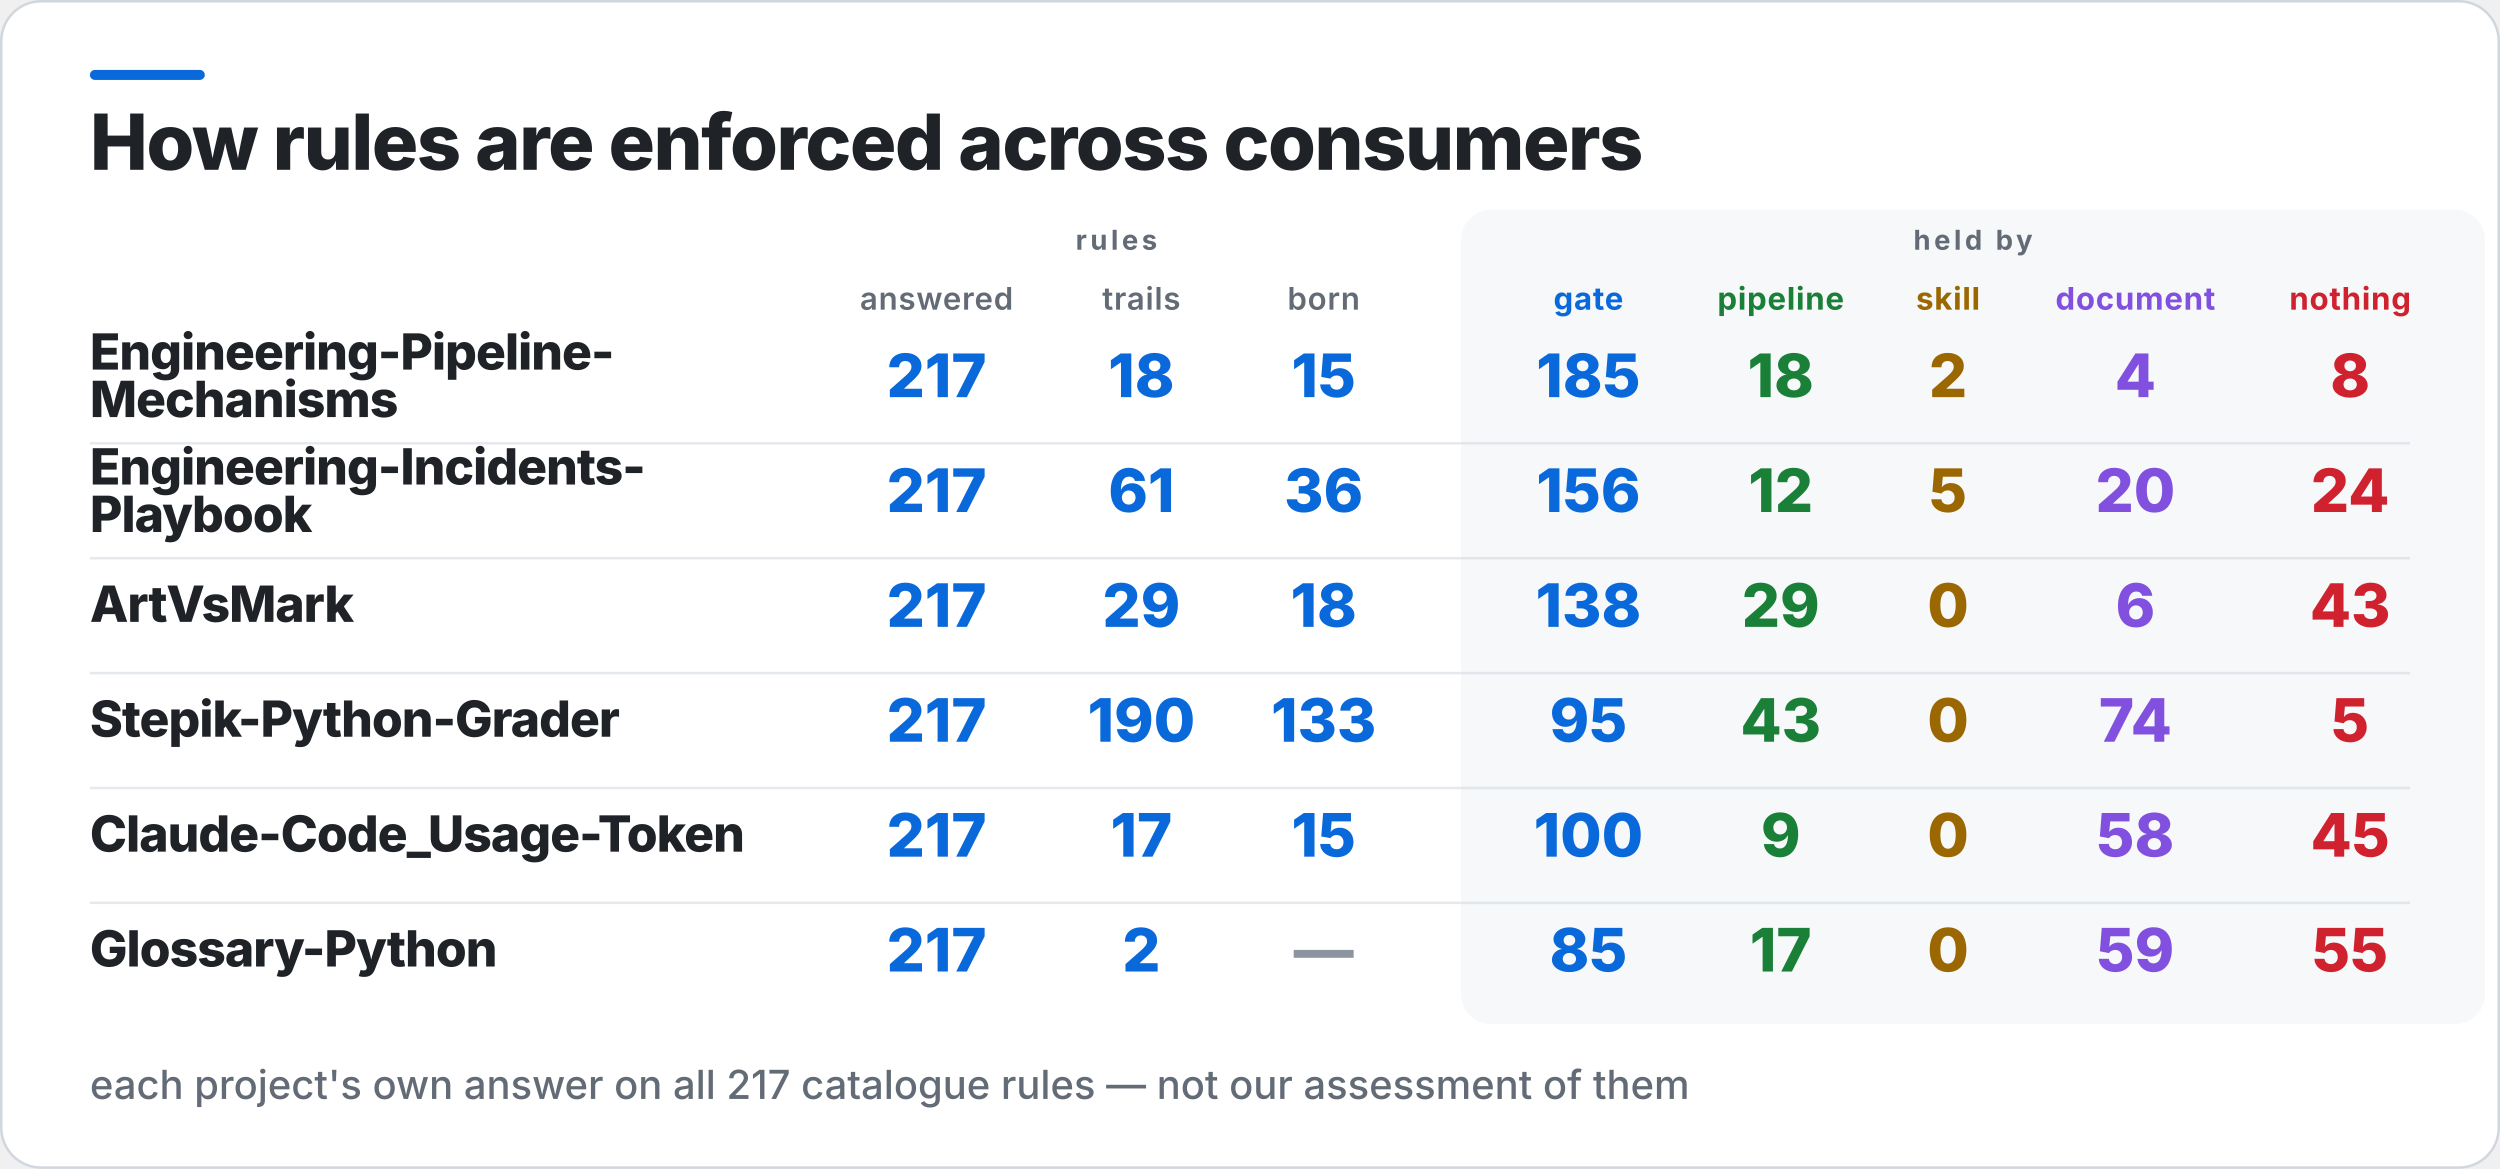
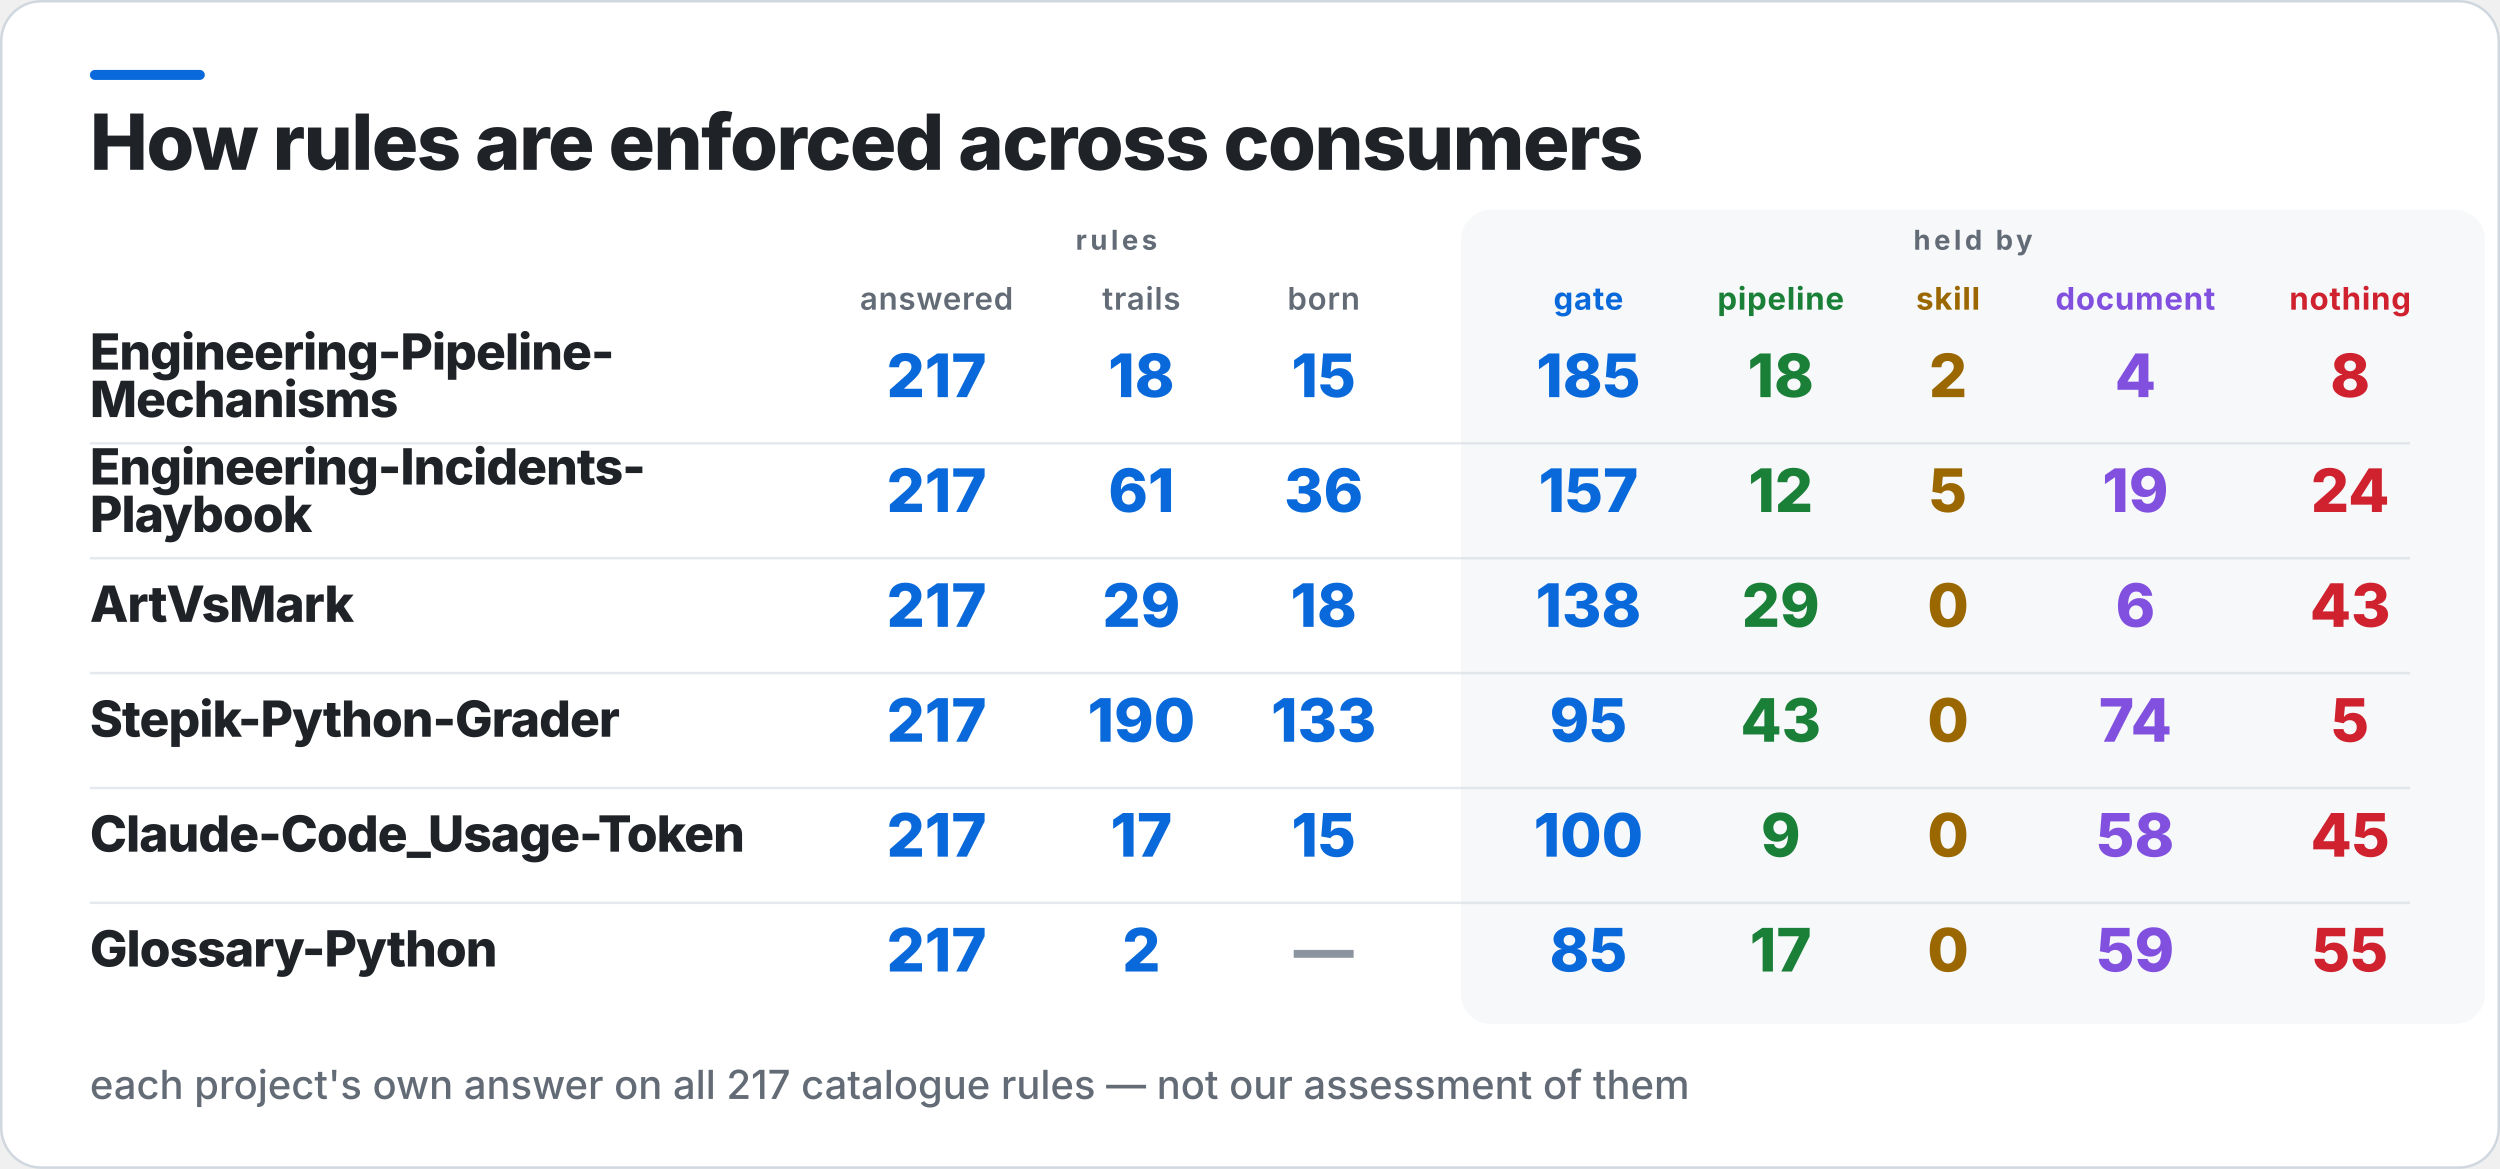
<svg xmlns="http://www.w3.org/2000/svg" width="1001" height="468" viewBox="0 0 1001 468" role="img" aria-label="How rules are enforced across consumers">
  <rect x="0.5" y="0.5" width="1000" height="467" rx="16" fill="#FFFFFF" stroke="#D0D7DE" />
  <rect x="36" y="28" width="46" height="4" rx="2" fill="#0969DA" />
  <rect x="585" y="84" width="410" height="326" rx="12" fill="#F6F8FA" />
  <text x="36" y="68" fill="#1F2328" font-family="Inter,Segoe UI,Helvetica,Arial,sans-serif" font-size="31" font-weight="800" letter-spacing="-0.6">How rules are enforced across consumers</text>
  <text x="447" y="100" fill="#636C76" font-family="Inter,Segoe UI,Helvetica,Arial,sans-serif" font-size="11" font-weight="700" letter-spacing="1.4" text-anchor="middle">rules</text>
  <text x="790" y="100" fill="#636C76" font-family="Inter,Segoe UI,Helvetica,Arial,sans-serif" font-size="11" font-weight="700" letter-spacing="1.4" text-anchor="middle">held by</text>
  <text x="375" y="124" fill="#636C76" font-family="Inter,Segoe UI,Helvetica,Arial,sans-serif" font-size="12.5" font-weight="600" letter-spacing="0.3" text-anchor="middle">answered</text>
  <text x="457" y="124" fill="#636C76" font-family="Inter,Segoe UI,Helvetica,Arial,sans-serif" font-size="12.5" font-weight="600" letter-spacing="0.3" text-anchor="middle">trails</text>
  <text x="530" y="124" fill="#636C76" font-family="Inter,Segoe UI,Helvetica,Arial,sans-serif" font-size="12.5" font-weight="600" letter-spacing="0.3" text-anchor="middle">born</text>
  <text x="636" y="124" fill="#0969DA" font-family="Inter,Segoe UI,Helvetica,Arial,sans-serif" font-size="12.5" font-weight="700" letter-spacing="0.3" text-anchor="middle">gate</text>
  <text x="713" y="124" fill="#1A7F37" font-family="Inter,Segoe UI,Helvetica,Arial,sans-serif" font-size="12.5" font-weight="700" letter-spacing="0.3" text-anchor="middle">pipeline</text>
  <text x="780" y="124" fill="#9A6700" font-family="Inter,Segoe UI,Helvetica,Arial,sans-serif" font-size="12.5" font-weight="700" letter-spacing="0.3" text-anchor="middle">skill</text>
  <text x="855" y="124" fill="#8250DF" font-family="Inter,Segoe UI,Helvetica,Arial,sans-serif" font-size="12.5" font-weight="700" letter-spacing="0.3" text-anchor="middle">document</text>
  <text x="941" y="124" fill="#CF222E" font-family="Inter,Segoe UI,Helvetica,Arial,sans-serif" font-size="12.5" font-weight="700" letter-spacing="0.3" text-anchor="middle">nothing</text>
  <text x="36" y="148" fill="#1F2328" font-family="Inter,Segoe UI,Helvetica,Arial,sans-serif" font-size="20" font-weight="800" letter-spacing="-0.4">Engineering-Pipeline-</text>
  <text x="36" y="167" fill="#1F2328" font-family="Inter,Segoe UI,Helvetica,Arial,sans-serif" font-size="20" font-weight="800" letter-spacing="-0.4">Mechanisms</text>
  <text x="375" y="159" fill="#0969DA" font-family="Inter,Segoe UI,Helvetica,Arial,sans-serif" font-size="24" font-weight="800" text-anchor="middle">217</text>
  <text x="457" y="159" fill="#0969DA" font-family="Inter,Segoe UI,Helvetica,Arial,sans-serif" font-size="24" font-weight="800" text-anchor="middle">18</text>
  <text x="530" y="159" fill="#0969DA" font-family="Inter,Segoe UI,Helvetica,Arial,sans-serif" font-size="24" font-weight="800" text-anchor="middle">15</text>
  <text x="636" y="159" fill="#0969DA" font-family="Inter,Segoe UI,Helvetica,Arial,sans-serif" font-size="24" font-weight="800" text-anchor="middle">185</text>
  <text x="713" y="159" fill="#1A7F37" font-family="Inter,Segoe UI,Helvetica,Arial,sans-serif" font-size="24" font-weight="800" text-anchor="middle">18</text>
  <text x="780" y="159" fill="#9A6700" font-family="Inter,Segoe UI,Helvetica,Arial,sans-serif" font-size="24" font-weight="800" text-anchor="middle">2</text>
  <text x="855" y="159" fill="#8250DF" font-family="Inter,Segoe UI,Helvetica,Arial,sans-serif" font-size="24" font-weight="800" text-anchor="middle">4</text>
  <text x="941" y="159" fill="#CF222E" font-family="Inter,Segoe UI,Helvetica,Arial,sans-serif" font-size="24" font-weight="800" text-anchor="middle">8</text>
  <rect x="36" y="177" width="929" height="1" fill="#D0D7DE" opacity="0.55" />
  <text x="36" y="194" fill="#1F2328" font-family="Inter,Segoe UI,Helvetica,Arial,sans-serif" font-size="20" font-weight="800" letter-spacing="-0.4">Engineering-Incidents-</text>
  <text x="36" y="213" fill="#1F2328" font-family="Inter,Segoe UI,Helvetica,Arial,sans-serif" font-size="20" font-weight="800" letter-spacing="-0.4">Playbook</text>
  <text x="375" y="205" fill="#0969DA" font-family="Inter,Segoe UI,Helvetica,Arial,sans-serif" font-size="24" font-weight="800" text-anchor="middle">217</text>
  <text x="457" y="205" fill="#0969DA" font-family="Inter,Segoe UI,Helvetica,Arial,sans-serif" font-size="24" font-weight="800" text-anchor="middle">61</text>
  <text x="530" y="205" fill="#0969DA" font-family="Inter,Segoe UI,Helvetica,Arial,sans-serif" font-size="24" font-weight="800" text-anchor="middle">36</text>
-   <text x="636" y="205" fill="#0969DA" font-family="Inter,Segoe UI,Helvetica,Arial,sans-serif" font-size="24" font-weight="800" text-anchor="middle">156</text>
+   <text x="636" y="205" fill="#0969DA" font-family="Inter,Segoe UI,Helvetica,Arial,sans-serif" font-size="24" font-weight="800" text-anchor="middle">157</text>
  <text x="713" y="205" fill="#1A7F37" font-family="Inter,Segoe UI,Helvetica,Arial,sans-serif" font-size="24" font-weight="800" text-anchor="middle">12</text>
  <text x="780" y="205" fill="#9A6700" font-family="Inter,Segoe UI,Helvetica,Arial,sans-serif" font-size="24" font-weight="800" text-anchor="middle">5</text>
-   <text x="855" y="205" fill="#8250DF" font-family="Inter,Segoe UI,Helvetica,Arial,sans-serif" font-size="24" font-weight="800" text-anchor="middle">20</text>
+   <text x="855" y="205" fill="#8250DF" font-family="Inter,Segoe UI,Helvetica,Arial,sans-serif" font-size="24" font-weight="800" text-anchor="middle">19</text>
  <text x="941" y="205" fill="#CF222E" font-family="Inter,Segoe UI,Helvetica,Arial,sans-serif" font-size="24" font-weight="800" text-anchor="middle">24</text>
  <rect x="36" y="223" width="929" height="1" fill="#D0D7DE" opacity="0.55" />
  <text x="36" y="249" fill="#1F2328" font-family="Inter,Segoe UI,Helvetica,Arial,sans-serif" font-size="20" font-weight="800" letter-spacing="-0.4">ArtVsMark</text>
  <text x="375" y="251" fill="#0969DA" font-family="Inter,Segoe UI,Helvetica,Arial,sans-serif" font-size="24" font-weight="800" text-anchor="middle">217</text>
  <text x="457" y="251" fill="#0969DA" font-family="Inter,Segoe UI,Helvetica,Arial,sans-serif" font-size="24" font-weight="800" text-anchor="middle">29</text>
  <text x="530" y="251" fill="#0969DA" font-family="Inter,Segoe UI,Helvetica,Arial,sans-serif" font-size="24" font-weight="800" text-anchor="middle">18</text>
  <text x="636" y="251" fill="#0969DA" font-family="Inter,Segoe UI,Helvetica,Arial,sans-serif" font-size="24" font-weight="800" text-anchor="middle">138</text>
  <text x="713" y="251" fill="#1A7F37" font-family="Inter,Segoe UI,Helvetica,Arial,sans-serif" font-size="24" font-weight="800" text-anchor="middle">29</text>
  <text x="780" y="251" fill="#9A6700" font-family="Inter,Segoe UI,Helvetica,Arial,sans-serif" font-size="24" font-weight="800" text-anchor="middle">0</text>
  <text x="855" y="251" fill="#8250DF" font-family="Inter,Segoe UI,Helvetica,Arial,sans-serif" font-size="24" font-weight="800" text-anchor="middle">6</text>
  <text x="941" y="251" fill="#CF222E" font-family="Inter,Segoe UI,Helvetica,Arial,sans-serif" font-size="24" font-weight="800" text-anchor="middle">43</text>
  <rect x="36" y="269" width="929" height="1" fill="#D0D7DE" opacity="0.55" />
  <text x="36" y="295" fill="#1F2328" font-family="Inter,Segoe UI,Helvetica,Arial,sans-serif" font-size="20" font-weight="800" letter-spacing="-0.4">Stepik-Python-Grader</text>
  <text x="375" y="297" fill="#0969DA" font-family="Inter,Segoe UI,Helvetica,Arial,sans-serif" font-size="24" font-weight="800" text-anchor="middle">217</text>
  <text x="457" y="297" fill="#0969DA" font-family="Inter,Segoe UI,Helvetica,Arial,sans-serif" font-size="24" font-weight="800" text-anchor="middle">190</text>
  <text x="530" y="297" fill="#0969DA" font-family="Inter,Segoe UI,Helvetica,Arial,sans-serif" font-size="24" font-weight="800" text-anchor="middle">133</text>
  <text x="636" y="297" fill="#0969DA" font-family="Inter,Segoe UI,Helvetica,Arial,sans-serif" font-size="24" font-weight="800" text-anchor="middle">95</text>
  <text x="713" y="297" fill="#1A7F37" font-family="Inter,Segoe UI,Helvetica,Arial,sans-serif" font-size="24" font-weight="800" text-anchor="middle">43</text>
  <text x="780" y="297" fill="#9A6700" font-family="Inter,Segoe UI,Helvetica,Arial,sans-serif" font-size="24" font-weight="800" text-anchor="middle">0</text>
  <text x="855" y="297" fill="#8250DF" font-family="Inter,Segoe UI,Helvetica,Arial,sans-serif" font-size="24" font-weight="800" text-anchor="middle">74</text>
  <text x="941" y="297" fill="#CF222E" font-family="Inter,Segoe UI,Helvetica,Arial,sans-serif" font-size="24" font-weight="800" text-anchor="middle">5</text>
  <rect x="36" y="315" width="929" height="1" fill="#D0D7DE" opacity="0.55" />
  <text x="36" y="341" fill="#1F2328" font-family="Inter,Segoe UI,Helvetica,Arial,sans-serif" font-size="20" font-weight="800" letter-spacing="-0.4">Claude-Code_Usage-Token</text>
  <text x="375" y="343" fill="#0969DA" font-family="Inter,Segoe UI,Helvetica,Arial,sans-serif" font-size="24" font-weight="800" text-anchor="middle">217</text>
  <text x="457" y="343" fill="#0969DA" font-family="Inter,Segoe UI,Helvetica,Arial,sans-serif" font-size="24" font-weight="800" text-anchor="middle">17</text>
  <text x="530" y="343" fill="#0969DA" font-family="Inter,Segoe UI,Helvetica,Arial,sans-serif" font-size="24" font-weight="800" text-anchor="middle">15</text>
  <text x="636" y="343" fill="#0969DA" font-family="Inter,Segoe UI,Helvetica,Arial,sans-serif" font-size="24" font-weight="800" text-anchor="middle">100</text>
  <text x="713" y="343" fill="#1A7F37" font-family="Inter,Segoe UI,Helvetica,Arial,sans-serif" font-size="24" font-weight="800" text-anchor="middle">9</text>
  <text x="780" y="343" fill="#9A6700" font-family="Inter,Segoe UI,Helvetica,Arial,sans-serif" font-size="24" font-weight="800" text-anchor="middle">0</text>
  <text x="855" y="343" fill="#8250DF" font-family="Inter,Segoe UI,Helvetica,Arial,sans-serif" font-size="24" font-weight="800" text-anchor="middle">58</text>
  <text x="941" y="343" fill="#CF222E" font-family="Inter,Segoe UI,Helvetica,Arial,sans-serif" font-size="24" font-weight="800" text-anchor="middle">45</text>
  <rect x="36" y="361" width="929" height="1" fill="#D0D7DE" opacity="0.55" />
  <text x="36" y="387" fill="#1F2328" font-family="Inter,Segoe UI,Helvetica,Arial,sans-serif" font-size="20" font-weight="800" letter-spacing="-0.4">Glossary-Python</text>
  <text x="375" y="389" fill="#0969DA" font-family="Inter,Segoe UI,Helvetica,Arial,sans-serif" font-size="24" font-weight="800" text-anchor="middle">217</text>
  <text x="457" y="389" fill="#0969DA" font-family="Inter,Segoe UI,Helvetica,Arial,sans-serif" font-size="24" font-weight="800" text-anchor="middle">2</text>
  <text x="530" y="389" fill="#8C959F" font-family="Inter,Segoe UI,Helvetica,Arial,sans-serif" font-size="24" font-weight="800" text-anchor="middle">—</text>
  <text x="636" y="389" fill="#0969DA" font-family="Inter,Segoe UI,Helvetica,Arial,sans-serif" font-size="24" font-weight="800" text-anchor="middle">85</text>
  <text x="713" y="389" fill="#1A7F37" font-family="Inter,Segoe UI,Helvetica,Arial,sans-serif" font-size="24" font-weight="800" text-anchor="middle">17</text>
  <text x="780" y="389" fill="#9A6700" font-family="Inter,Segoe UI,Helvetica,Arial,sans-serif" font-size="24" font-weight="800" text-anchor="middle">0</text>
  <text x="855" y="389" fill="#8250DF" font-family="Inter,Segoe UI,Helvetica,Arial,sans-serif" font-size="24" font-weight="800" text-anchor="middle">59</text>
  <text x="941" y="389" fill="#CF222E" font-family="Inter,Segoe UI,Helvetica,Arial,sans-serif" font-size="24" font-weight="800" text-anchor="middle">55</text>
  <text x="36" y="440" fill="#636C76" font-family="Inter,Segoe UI,Helvetica,Arial,sans-serif" font-size="16" font-weight="500">each project's own answer on all 217 catalogue rules — not our assessment of them</text>
</svg>
